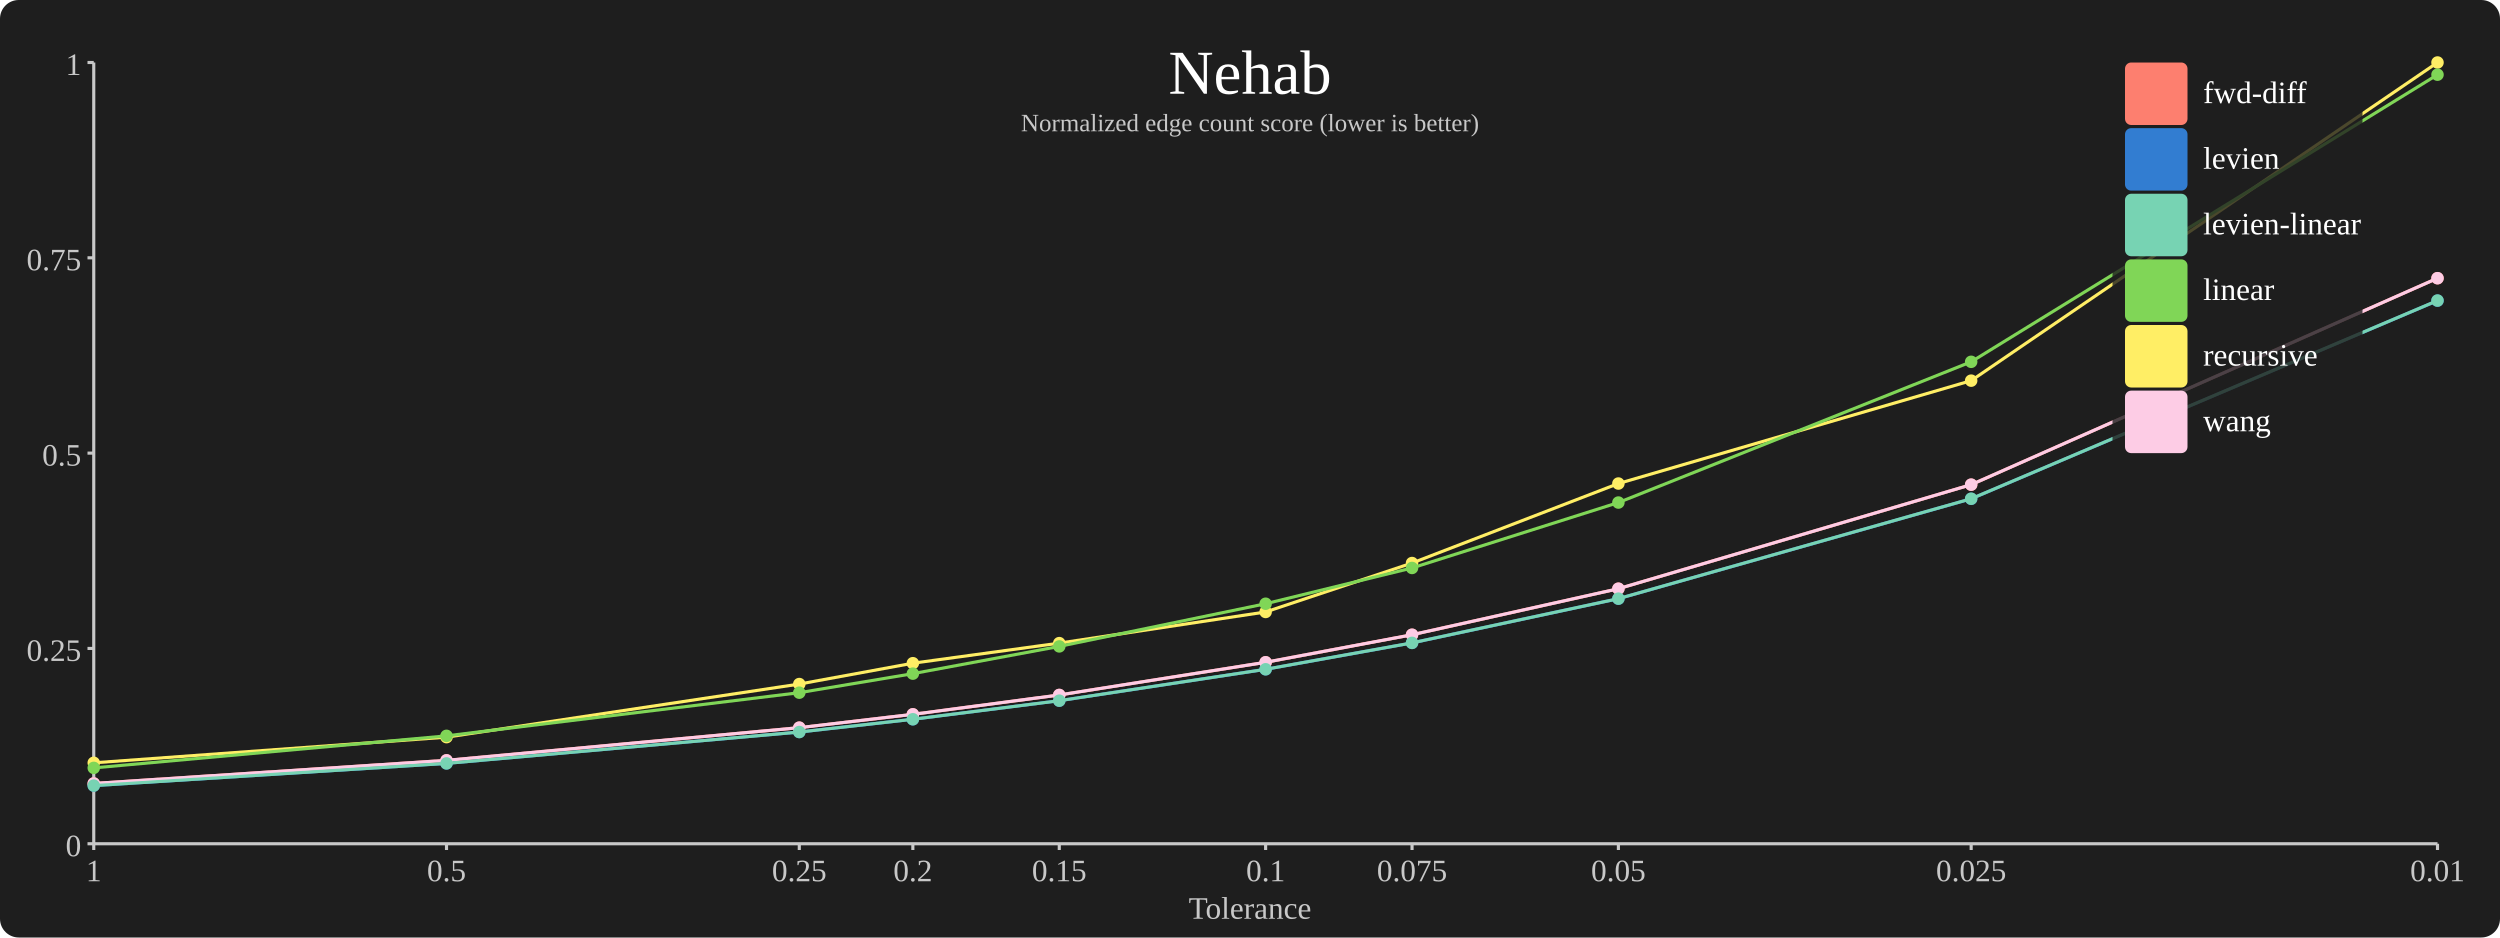
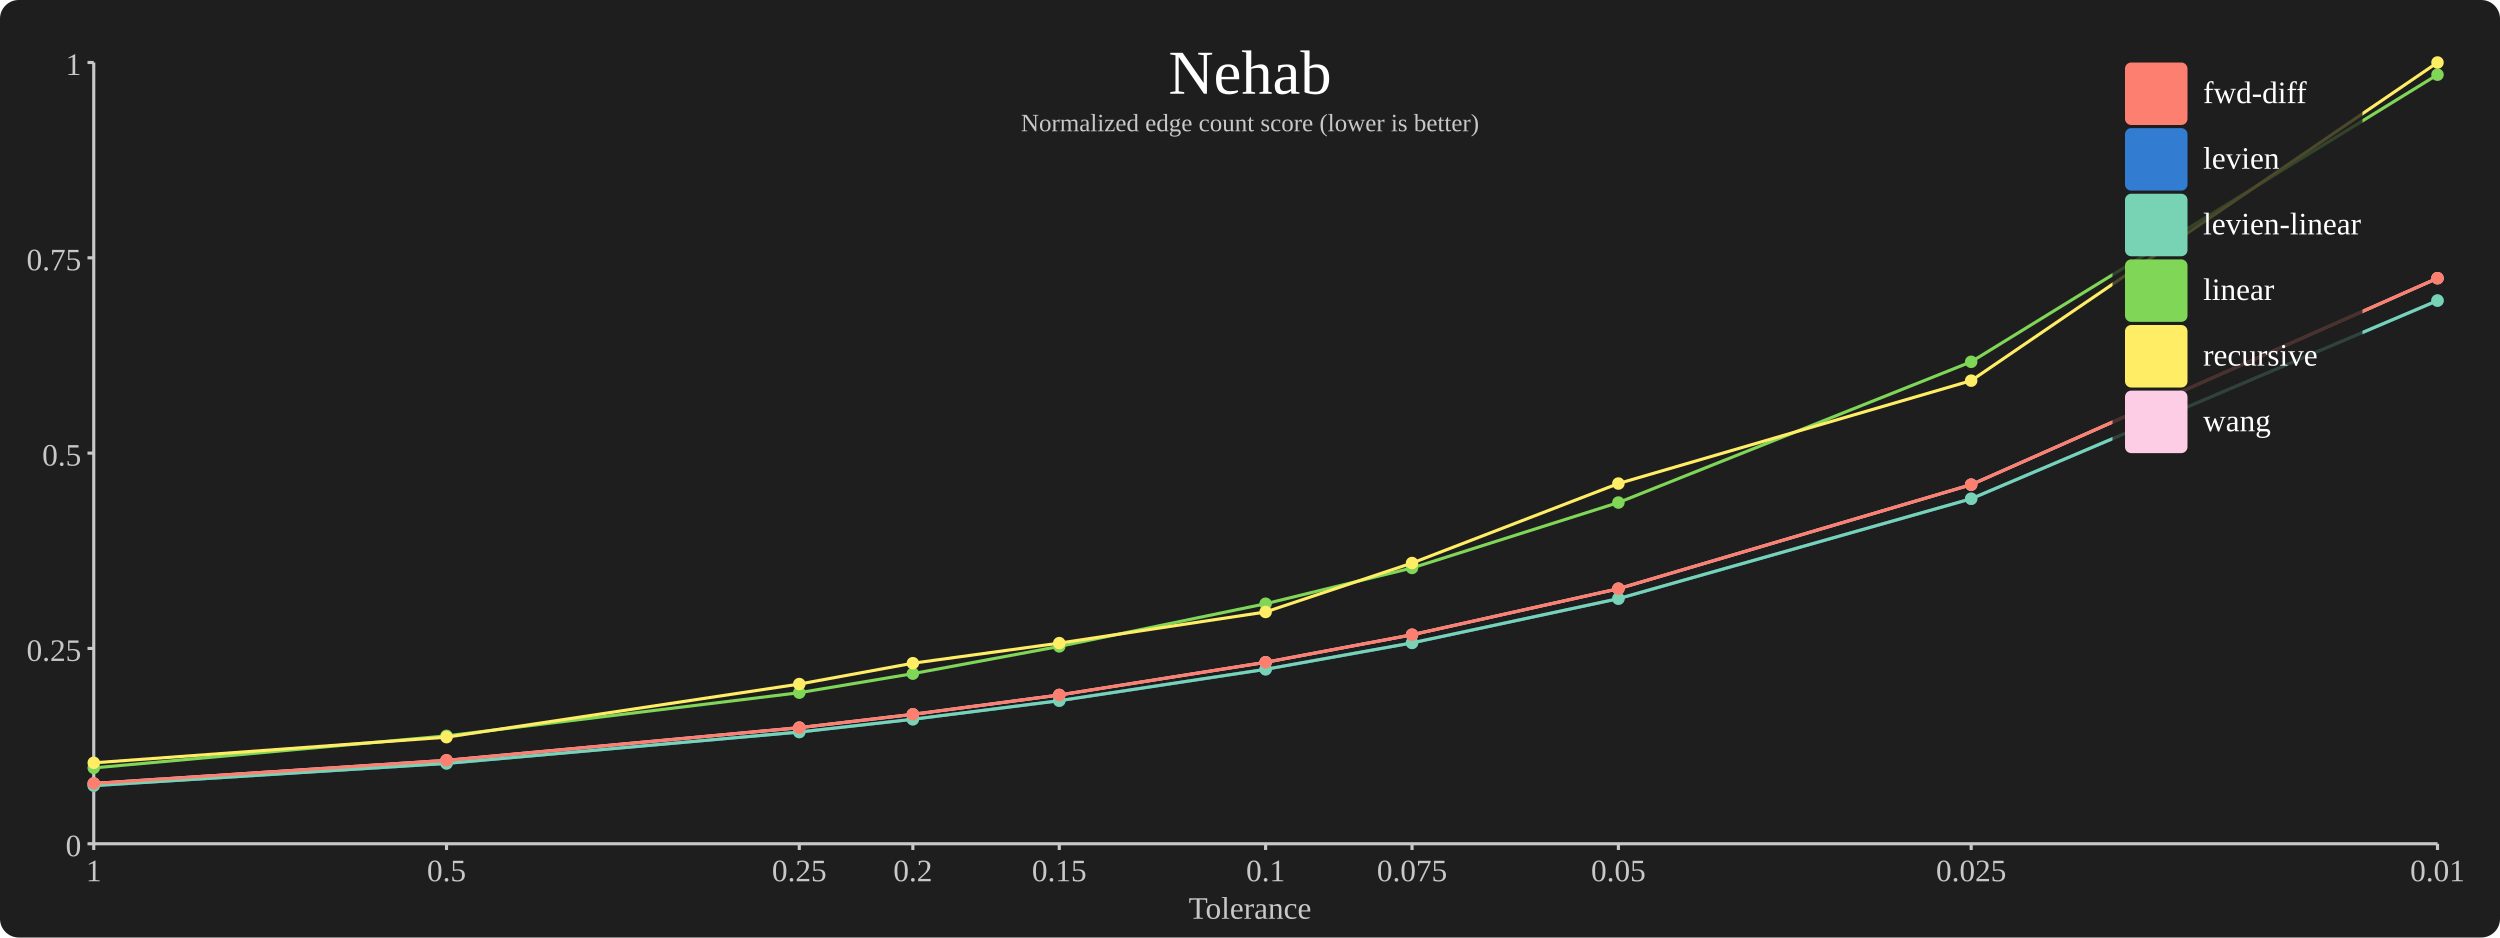
<svg xmlns="http://www.w3.org/2000/svg" viewBox="0 0 800 300">
  <rect x="0" y="0" width="800" height="300" ry="6" style="fill:rgb(30,30,30);stroke:none;fill-opacity:1;stroke-opacity:1;" />
  <path d="M 30 20 L 30 270" style="stroke:rgb(200,200,200);stroke-width:1" />
  <path d="M 30 270 L 780 270" style="stroke:rgb(200,200,200);stroke-width:1" />
  <path d="M 780 270 L 780 272" style="stroke:rgb(200,200,200);stroke-width:1" />
  <text x="780" y="282" style="font-size:10px;fill:rgb(200,200,200);text-anchor:middle;text-align:center;"> 0.01 </text>
  <path d="M 630.772 270 L 630.772 272" style="stroke:rgb(200,200,200);stroke-width:1" />
  <text x="630.772" y="282" style="font-size:10px;fill:rgb(200,200,200);text-anchor:middle;text-align:center;"> 0.025 </text>
  <path d="M 517.886 270 L 517.886 272" style="stroke:rgb(200,200,200);stroke-width:1" />
  <text x="517.886" y="282" style="font-size:10px;fill:rgb(200,200,200);text-anchor:middle;text-align:center;"> 0.05 </text>
  <path d="M 451.852 270 L 451.852 272" style="stroke:rgb(200,200,200);stroke-width:1" />
  <text x="451.852" y="282" style="font-size:10px;fill:rgb(200,200,200);text-anchor:middle;text-align:center;"> 0.075 </text>
  <path d="M 405 270 L 405 272" style="stroke:rgb(200,200,200);stroke-width:1" />
  <text x="405" y="282" style="font-size:10px;fill:rgb(200,200,200);text-anchor:middle;text-align:center;"> 0.1 </text>
  <path d="M 338.966 270 L 338.966 272" style="stroke:rgb(200,200,200);stroke-width:1" />
  <text x="338.966" y="282" style="font-size:10px;fill:rgb(200,200,200);text-anchor:middle;text-align:center;"> 0.15 </text>
  <path d="M 292.114 270 L 292.114 272" style="stroke:rgb(200,200,200);stroke-width:1" />
  <text x="292.114" y="282" style="font-size:10px;fill:rgb(200,200,200);text-anchor:middle;text-align:center;"> 0.2 </text>
  <path d="M 255.773 270 L 255.773 272" style="stroke:rgb(200,200,200);stroke-width:1" />
  <text x="255.773" y="282" style="font-size:10px;fill:rgb(200,200,200);text-anchor:middle;text-align:center;"> 0.25 </text>
  <path d="M 142.886 270 L 142.886 272" style="stroke:rgb(200,200,200);stroke-width:1" />
  <text x="142.886" y="282" style="font-size:10px;fill:rgb(200,200,200);text-anchor:middle;text-align:center;"> 0.5 </text>
  <path d="M 30 270 L 30 272" style="stroke:rgb(200,200,200);stroke-width:1" />
  <text x="30" y="282" style="font-size:10px;fill:rgb(200,200,200);text-anchor:middle;text-align:center;"> 1 </text>
  <path d="M 28 270 L 30 270" style="stroke:rgb(200,200,200);stroke-width:1" />
  <text x="26" y="274" style="font-size:10px;fill:rgb(200,200,200);text-anchor:end;text-align:right;"> 0 </text>
  <path d="M 28 207.5 L 30 207.5" style="stroke:rgb(200,200,200);stroke-width:1" />
  <text x="26" y="211.5" style="font-size:10px;fill:rgb(200,200,200);text-anchor:end;text-align:right;"> 0.25 </text>
  <path d="M 28 145 L 30 145" style="stroke:rgb(200,200,200);stroke-width:1" />
  <text x="26" y="149" style="font-size:10px;fill:rgb(200,200,200);text-anchor:end;text-align:right;"> 0.5 </text>
  <path d="M 28 82.5 L 30 82.5" style="stroke:rgb(200,200,200);stroke-width:1" />
  <text x="26" y="86.5" style="font-size:10px;fill:rgb(200,200,200);text-anchor:end;text-align:right;"> 0.75 </text>
  <path d="M 28 20 L 30 20" style="stroke:rgb(200,200,200);stroke-width:1" />
  <text x="26" y="24" style="font-size:10px;fill:rgb(200,200,200);text-anchor:end;text-align:right;"> 1 </text>
  <text x="400" y="294" style="font-size:10px;fill:rgb(200,200,200);text-anchor:middle;text-align:center;"> Tolerance </text>
-   <circle cx="780" cy="20" r="2" style="fill:rgb(255,238,101);stroke:none;fill-opacity:1;stroke-opacity:1;" />
-   <path d="M 780 20 L 630.772 121.81" style="stroke:rgb(255,238,101);stroke-width:1" />
-   <circle cx="630.772" cy="121.81" r="2" style="fill:rgb(255,238,101);stroke:none;fill-opacity:1;stroke-opacity:1;" />
-   <path d="M 630.772 121.81 L 517.886 154.73" style="stroke:rgb(255,238,101);stroke-width:1" />
-   <circle cx="517.886" cy="154.73" r="2" style="fill:rgb(255,238,101);stroke:none;fill-opacity:1;stroke-opacity:1;" />
-   <path d="M 517.886 154.73 L 451.852 180.173" style="stroke:rgb(255,238,101);stroke-width:1" />
-   <circle cx="451.852" cy="180.173" r="2" style="fill:rgb(255,238,101);stroke:none;fill-opacity:1;stroke-opacity:1;" />
-   <path d="M 451.852 180.173 L 405 195.825" style="stroke:rgb(255,238,101);stroke-width:1" />
-   <circle cx="405" cy="195.825" r="2" style="fill:rgb(255,238,101);stroke:none;fill-opacity:1;stroke-opacity:1;" />
-   <path d="M 405 195.825 L 338.966 205.8" style="stroke:rgb(255,238,101);stroke-width:1" />
-   <circle cx="338.966" cy="205.8" r="2" style="fill:rgb(255,238,101);stroke:none;fill-opacity:1;stroke-opacity:1;" />
-   <path d="M 338.966 205.8 L 292.114 212.225" style="stroke:rgb(255,238,101);stroke-width:1" />
-   <circle cx="292.114" cy="212.225" r="2" style="fill:rgb(255,238,101);stroke:none;fill-opacity:1;stroke-opacity:1;" />
-   <path d="M 292.114 212.225 L 255.773 218.897" style="stroke:rgb(255,238,101);stroke-width:1" />
-   <circle cx="255.773" cy="218.897" r="2" style="fill:rgb(255,238,101);stroke:none;fill-opacity:1;stroke-opacity:1;" />
-   <path d="M 255.773 218.897 L 142.886 235.887" style="stroke:rgb(255,238,101);stroke-width:1" />
-   <circle cx="142.886" cy="235.887" r="2" style="fill:rgb(255,238,101);stroke:none;fill-opacity:1;stroke-opacity:1;" />
-   <path d="M 142.886 235.887 L 30 244.095" style="stroke:rgb(255,238,101);stroke-width:1" />
-   <circle cx="30" cy="244.095" r="2" style="fill:rgb(255,238,101);stroke:none;fill-opacity:1;stroke-opacity:1;" />
  <circle cx="780" cy="23.898" r="2" style="fill:rgb(128,214,87);stroke:none;fill-opacity:1;stroke-opacity:1;" />
  <path d="M 780 23.898 L 630.772 115.78" style="stroke:rgb(128,214,87);stroke-width:1" />
  <circle cx="630.772" cy="115.78" r="2" style="fill:rgb(128,214,87);stroke:none;fill-opacity:1;stroke-opacity:1;" />
  <path d="M 630.772 115.78 L 517.886 160.815" style="stroke:rgb(128,214,87);stroke-width:1" />
  <circle cx="517.886" cy="160.815" r="2" style="fill:rgb(128,214,87);stroke:none;fill-opacity:1;stroke-opacity:1;" />
  <path d="M 517.886 160.815 L 451.852 181.748" style="stroke:rgb(128,214,87);stroke-width:1" />
  <circle cx="451.852" cy="181.748" r="2" style="fill:rgb(128,214,87);stroke:none;fill-opacity:1;stroke-opacity:1;" />
  <path d="M 451.852 181.748 L 405 193.195" style="stroke:rgb(128,214,87);stroke-width:1" />
  <circle cx="405" cy="193.195" r="2" style="fill:rgb(128,214,87);stroke:none;fill-opacity:1;stroke-opacity:1;" />
  <path d="M 405 193.195 L 338.966 206.847" style="stroke:rgb(128,214,87);stroke-width:1" />
  <circle cx="338.966" cy="206.847" r="2" style="fill:rgb(128,214,87);stroke:none;fill-opacity:1;stroke-opacity:1;" />
  <path d="M 338.966 206.847 L 292.114 215.565" style="stroke:rgb(128,214,87);stroke-width:1" />
  <circle cx="292.114" cy="215.565" r="2" style="fill:rgb(128,214,87);stroke:none;fill-opacity:1;stroke-opacity:1;" />
  <path d="M 292.114 215.565 L 255.773 221.657" style="stroke:rgb(128,214,87);stroke-width:1" />
  <circle cx="255.773" cy="221.657" r="2" style="fill:rgb(128,214,87);stroke:none;fill-opacity:1;stroke-opacity:1;" />
  <path d="M 255.773 221.657 L 142.886 235.47" style="stroke:rgb(128,214,87);stroke-width:1" />
  <circle cx="142.886" cy="235.47" r="2" style="fill:rgb(128,214,87);stroke:none;fill-opacity:1;stroke-opacity:1;" />
  <path d="M 142.886 235.47 L 30 245.725" style="stroke:rgb(128,214,87);stroke-width:1" />
  <circle cx="30" cy="245.725" r="2" style="fill:rgb(128,214,87);stroke:none;fill-opacity:1;stroke-opacity:1;" />
  <circle cx="780" cy="96.205" r="2" style="fill:rgb(50,125,209);stroke:none;fill-opacity:1;stroke-opacity:1;" />
  <path d="M 780 96.205 L 630.772 159.618" style="stroke:rgb(50,125,209);stroke-width:1" />
  <circle cx="630.772" cy="159.618" r="2" style="fill:rgb(50,125,209);stroke:none;fill-opacity:1;stroke-opacity:1;" />
  <path d="M 630.772 159.618 L 517.886 191.58" style="stroke:rgb(50,125,209);stroke-width:1" />
  <circle cx="517.886" cy="191.58" r="2" style="fill:rgb(50,125,209);stroke:none;fill-opacity:1;stroke-opacity:1;" />
  <path d="M 517.886 191.58 L 451.852 205.728" style="stroke:rgb(50,125,209);stroke-width:1" />
  <circle cx="451.852" cy="205.728" r="2" style="fill:rgb(50,125,209);stroke:none;fill-opacity:1;stroke-opacity:1;" />
  <path d="M 451.852 205.728 L 405 214.175" style="stroke:rgb(50,125,209);stroke-width:1" />
  <circle cx="405" cy="214.175" r="2" style="fill:rgb(50,125,209);stroke:none;fill-opacity:1;stroke-opacity:1;" />
  <path d="M 405 214.175 L 338.966 224.218" style="stroke:rgb(50,125,209);stroke-width:1" />
  <circle cx="338.966" cy="224.218" r="2" style="fill:rgb(50,125,209);stroke:none;fill-opacity:1;stroke-opacity:1;" />
  <path d="M 338.966 224.218 L 292.114 230.165" style="stroke:rgb(50,125,209);stroke-width:1" />
  <circle cx="292.114" cy="230.165" r="2" style="fill:rgb(50,125,209);stroke:none;fill-opacity:1;stroke-opacity:1;" />
  <path d="M 292.114 230.165 L 255.773 234.243" style="stroke:rgb(50,125,209);stroke-width:1" />
  <circle cx="255.773" cy="234.243" r="2" style="fill:rgb(50,125,209);stroke:none;fill-opacity:1;stroke-opacity:1;" />
  <path d="M 255.773 234.243 L 142.886 244.285" style="stroke:rgb(50,125,209);stroke-width:1" />
  <circle cx="142.886" cy="244.285" r="2" style="fill:rgb(50,125,209);stroke:none;fill-opacity:1;stroke-opacity:1;" />
  <path d="M 142.886 244.285 L 30 251.39" style="stroke:rgb(50,125,209);stroke-width:1" />
  <circle cx="30" cy="251.39" r="2" style="fill:rgb(50,125,209);stroke:none;fill-opacity:1;stroke-opacity:1;" />
-   <circle cx="780" cy="89.025" r="2" style="fill:rgb(253,127,111);stroke:none;fill-opacity:1;stroke-opacity:1;" />
-   <path d="M 780 89.025 L 630.772 155.093" style="stroke:rgb(253,127,111);stroke-width:1" />
-   <circle cx="630.772" cy="155.093" r="2" style="fill:rgb(253,127,111);stroke:none;fill-opacity:1;stroke-opacity:1;" />
-   <path d="M 630.772 155.093 L 517.886 188.387" style="stroke:rgb(253,127,111);stroke-width:1" />
-   <circle cx="517.886" cy="188.387" r="2" style="fill:rgb(253,127,111);stroke:none;fill-opacity:1;stroke-opacity:1;" />
-   <path d="M 517.886 188.387 L 451.852 203.12" style="stroke:rgb(253,127,111);stroke-width:1" />
-   <circle cx="451.852" cy="203.12" r="2" style="fill:rgb(253,127,111);stroke:none;fill-opacity:1;stroke-opacity:1;" />
-   <path d="M 451.852 203.12 L 405 211.93" style="stroke:rgb(253,127,111);stroke-width:1" />
-   <circle cx="405" cy="211.93" r="2" style="fill:rgb(253,127,111);stroke:none;fill-opacity:1;stroke-opacity:1;" />
-   <path d="M 405 211.93 L 338.966 222.39" style="stroke:rgb(253,127,111);stroke-width:1" />
-   <circle cx="338.966" cy="222.39" r="2" style="fill:rgb(253,127,111);stroke:none;fill-opacity:1;stroke-opacity:1;" />
-   <path d="M 338.966 222.39 L 292.114 228.583" style="stroke:rgb(253,127,111);stroke-width:1" />
-   <circle cx="292.114" cy="228.583" r="2" style="fill:rgb(253,127,111);stroke:none;fill-opacity:1;stroke-opacity:1;" />
-   <path d="M 292.114 228.583 L 255.773 232.85" style="stroke:rgb(253,127,111);stroke-width:1" />
-   <circle cx="255.773" cy="232.85" r="2" style="fill:rgb(253,127,111);stroke:none;fill-opacity:1;stroke-opacity:1;" />
-   <path d="M 255.773 232.85 L 142.886 243.31" style="stroke:rgb(253,127,111);stroke-width:1" />
-   <circle cx="142.886" cy="243.31" r="2" style="fill:rgb(253,127,111);stroke:none;fill-opacity:1;stroke-opacity:1;" />
-   <path d="M 142.886 243.31 L 30 250.7" style="stroke:rgb(253,127,111);stroke-width:1" />
-   <circle cx="30" cy="250.7" r="2" style="fill:rgb(253,127,111);stroke:none;fill-opacity:1;stroke-opacity:1;" />
+   <circle cx="780" cy="20" r="2" style="fill:rgb(255,238,101);stroke:none;fill-opacity:1;stroke-opacity:1;" />
+   <path d="M 780 20 L 630.772 121.81" style="stroke:rgb(255,238,101);stroke-width:1" />
+   <circle cx="630.772" cy="121.81" r="2" style="fill:rgb(255,238,101);stroke:none;fill-opacity:1;stroke-opacity:1;" />
+   <path d="M 630.772 121.81 L 517.886 154.73" style="stroke:rgb(255,238,101);stroke-width:1" />
+   <circle cx="517.886" cy="154.73" r="2" style="fill:rgb(255,238,101);stroke:none;fill-opacity:1;stroke-opacity:1;" />
+   <path d="M 517.886 154.73 L 451.852 180.173" style="stroke:rgb(255,238,101);stroke-width:1" />
+   <circle cx="451.852" cy="180.173" r="2" style="fill:rgb(255,238,101);stroke:none;fill-opacity:1;stroke-opacity:1;" />
+   <path d="M 451.852 180.173 L 405 195.825" style="stroke:rgb(255,238,101);stroke-width:1" />
+   <circle cx="405" cy="195.825" r="2" style="fill:rgb(255,238,101);stroke:none;fill-opacity:1;stroke-opacity:1;" />
+   <path d="M 405 195.825 L 338.966 205.8" style="stroke:rgb(255,238,101);stroke-width:1" />
+   <circle cx="338.966" cy="205.8" r="2" style="fill:rgb(255,238,101);stroke:none;fill-opacity:1;stroke-opacity:1;" />
+   <path d="M 338.966 205.8 L 292.114 212.225" style="stroke:rgb(255,238,101);stroke-width:1" />
+   <circle cx="292.114" cy="212.225" r="2" style="fill:rgb(255,238,101);stroke:none;fill-opacity:1;stroke-opacity:1;" />
+   <path d="M 292.114 212.225 L 255.773 218.897" style="stroke:rgb(255,238,101);stroke-width:1" />
+   <circle cx="255.773" cy="218.897" r="2" style="fill:rgb(255,238,101);stroke:none;fill-opacity:1;stroke-opacity:1;" />
+   <path d="M 255.773 218.897 L 142.886 235.887" style="stroke:rgb(255,238,101);stroke-width:1" />
+   <circle cx="142.886" cy="235.887" r="2" style="fill:rgb(255,238,101);stroke:none;fill-opacity:1;stroke-opacity:1;" />
+   <path d="M 142.886 235.887 L 30 244.095" style="stroke:rgb(255,238,101);stroke-width:1" />
+   <circle cx="30" cy="244.095" r="2" style="fill:rgb(255,238,101);stroke:none;fill-opacity:1;stroke-opacity:1;" />
  <circle cx="780" cy="89.025" r="2" style="fill:rgb(253,204,229);stroke:none;fill-opacity:1;stroke-opacity:1;" />
  <path d="M 780 89.025 L 630.772 155.093" style="stroke:rgb(253,204,229);stroke-width:1" />
  <circle cx="630.772" cy="155.093" r="2" style="fill:rgb(253,204,229);stroke:none;fill-opacity:1;stroke-opacity:1;" />
  <path d="M 630.772 155.093 L 517.886 188.387" style="stroke:rgb(253,204,229);stroke-width:1" />
  <circle cx="517.886" cy="188.387" r="2" style="fill:rgb(253,204,229);stroke:none;fill-opacity:1;stroke-opacity:1;" />
  <path d="M 517.886 188.387 L 451.852 203.12" style="stroke:rgb(253,204,229);stroke-width:1" />
  <circle cx="451.852" cy="203.12" r="2" style="fill:rgb(253,204,229);stroke:none;fill-opacity:1;stroke-opacity:1;" />
  <path d="M 451.852 203.12 L 405 211.93" style="stroke:rgb(253,204,229);stroke-width:1" />
  <circle cx="405" cy="211.93" r="2" style="fill:rgb(253,204,229);stroke:none;fill-opacity:1;stroke-opacity:1;" />
  <path d="M 405 211.93 L 338.966 222.39" style="stroke:rgb(253,204,229);stroke-width:1" />
  <circle cx="338.966" cy="222.39" r="2" style="fill:rgb(253,204,229);stroke:none;fill-opacity:1;stroke-opacity:1;" />
  <path d="M 338.966 222.39 L 292.114 228.583" style="stroke:rgb(253,204,229);stroke-width:1" />
  <circle cx="292.114" cy="228.583" r="2" style="fill:rgb(253,204,229);stroke:none;fill-opacity:1;stroke-opacity:1;" />
  <path d="M 292.114 228.583 L 255.773 232.85" style="stroke:rgb(253,204,229);stroke-width:1" />
  <circle cx="255.773" cy="232.85" r="2" style="fill:rgb(253,204,229);stroke:none;fill-opacity:1;stroke-opacity:1;" />
  <path d="M 255.773 232.85 L 142.886 243.31" style="stroke:rgb(253,204,229);stroke-width:1" />
  <circle cx="142.886" cy="243.31" r="2" style="fill:rgb(253,204,229);stroke:none;fill-opacity:1;stroke-opacity:1;" />
  <path d="M 142.886 243.31 L 30 250.7" style="stroke:rgb(253,204,229);stroke-width:1" />
  <circle cx="30" cy="250.7" r="2" style="fill:rgb(253,204,229);stroke:none;fill-opacity:1;stroke-opacity:1;" />
  <circle cx="780" cy="96.18" r="2" style="fill:rgb(119,211,179);stroke:none;fill-opacity:1;stroke-opacity:1;" />
  <path d="M 780 96.18 L 630.772 159.597" style="stroke:rgb(119,211,179);stroke-width:1" />
  <circle cx="630.772" cy="159.597" r="2" style="fill:rgb(119,211,179);stroke:none;fill-opacity:1;stroke-opacity:1;" />
  <path d="M 630.772 159.597 L 517.886 191.567" style="stroke:rgb(119,211,179);stroke-width:1" />
  <circle cx="517.886" cy="191.567" r="2" style="fill:rgb(119,211,179);stroke:none;fill-opacity:1;stroke-opacity:1;" />
  <path d="M 517.886 191.567 L 451.852 205.72" style="stroke:rgb(119,211,179);stroke-width:1" />
  <circle cx="451.852" cy="205.72" r="2" style="fill:rgb(119,211,179);stroke:none;fill-opacity:1;stroke-opacity:1;" />
  <path d="M 451.852 205.72 L 405 214.167" style="stroke:rgb(119,211,179);stroke-width:1" />
  <circle cx="405" cy="214.167" r="2" style="fill:rgb(119,211,179);stroke:none;fill-opacity:1;stroke-opacity:1;" />
  <path d="M 405 214.167 L 338.966 224.218" style="stroke:rgb(119,211,179);stroke-width:1" />
  <circle cx="338.966" cy="224.218" r="2" style="fill:rgb(119,211,179);stroke:none;fill-opacity:1;stroke-opacity:1;" />
  <path d="M 338.966 224.218 L 292.114 230.162" style="stroke:rgb(119,211,179);stroke-width:1" />
  <circle cx="292.114" cy="230.162" r="2" style="fill:rgb(119,211,179);stroke:none;fill-opacity:1;stroke-opacity:1;" />
  <path d="M 292.114 230.162 L 255.773 234.245" style="stroke:rgb(119,211,179);stroke-width:1" />
  <circle cx="255.773" cy="234.245" r="2" style="fill:rgb(119,211,179);stroke:none;fill-opacity:1;stroke-opacity:1;" />
  <path d="M 255.773 234.245 L 142.886 244.287" style="stroke:rgb(119,211,179);stroke-width:1" />
  <circle cx="142.886" cy="244.287" r="2" style="fill:rgb(119,211,179);stroke:none;fill-opacity:1;stroke-opacity:1;" />
  <path d="M 142.886 244.287 L 30 251.393" style="stroke:rgb(119,211,179);stroke-width:1" />
  <circle cx="30" cy="251.393" r="2" style="fill:rgb(119,211,179);stroke:none;fill-opacity:1;stroke-opacity:1;" />
+   <circle cx="780" cy="89.025" r="2" style="fill:rgb(253,127,111);stroke:none;fill-opacity:1;stroke-opacity:1;" />
+   <path d="M 780 89.025 L 630.772 155.093" style="stroke:rgb(253,127,111);stroke-width:1" />
+   <circle cx="630.772" cy="155.093" r="2" style="fill:rgb(253,127,111);stroke:none;fill-opacity:1;stroke-opacity:1;" />
+   <path d="M 630.772 155.093 L 517.886 188.387" style="stroke:rgb(253,127,111);stroke-width:1" />
+   <circle cx="517.886" cy="188.387" r="2" style="fill:rgb(253,127,111);stroke:none;fill-opacity:1;stroke-opacity:1;" />
+   <path d="M 517.886 188.387 L 451.852 203.12" style="stroke:rgb(253,127,111);stroke-width:1" />
+   <circle cx="451.852" cy="203.12" r="2" style="fill:rgb(253,127,111);stroke:none;fill-opacity:1;stroke-opacity:1;" />
+   <path d="M 451.852 203.12 L 405 211.93" style="stroke:rgb(253,127,111);stroke-width:1" />
+   <circle cx="405" cy="211.93" r="2" style="fill:rgb(253,127,111);stroke:none;fill-opacity:1;stroke-opacity:1;" />
+   <path d="M 405 211.93 L 338.966 222.39" style="stroke:rgb(253,127,111);stroke-width:1" />
+   <circle cx="338.966" cy="222.39" r="2" style="fill:rgb(253,127,111);stroke:none;fill-opacity:1;stroke-opacity:1;" />
+   <path d="M 338.966 222.39 L 292.114 228.583" style="stroke:rgb(253,127,111);stroke-width:1" />
+   <circle cx="292.114" cy="228.583" r="2" style="fill:rgb(253,127,111);stroke:none;fill-opacity:1;stroke-opacity:1;" />
+   <path d="M 292.114 228.583 L 255.773 232.85" style="stroke:rgb(253,127,111);stroke-width:1" />
+   <circle cx="255.773" cy="232.85" r="2" style="fill:rgb(253,127,111);stroke:none;fill-opacity:1;stroke-opacity:1;" />
+   <path d="M 255.773 232.85 L 142.886 243.31" style="stroke:rgb(253,127,111);stroke-width:1" />
+   <circle cx="142.886" cy="243.31" r="2" style="fill:rgb(253,127,111);stroke:none;fill-opacity:1;stroke-opacity:1;" />
+   <path d="M 142.886 243.31 L 30 250.7" style="stroke:rgb(253,127,111);stroke-width:1" />
+   <circle cx="30" cy="250.7" r="2" style="fill:rgb(253,127,111);stroke:none;fill-opacity:1;stroke-opacity:1;" />
  <rect x="676" y="16" width="80" height="133" ry="4" style="fill:rgb(30,30,30);stroke:none;fill-opacity:0.8;stroke-opacity:1;" />
  <rect x="680" y="20" width="20" height="20" ry="2" style="fill:rgb(253,127,111);stroke:none;fill-opacity:1;stroke-opacity:1;" />
  <text x="705" y="33" style="font-size:10px;fill:rgb(255,255,255);text-anchor:start;text-align:left;"> fwd-diff </text>
  <rect x="680" y="41" width="20" height="20" ry="2" style="fill:rgb(50,125,209);stroke:none;fill-opacity:1;stroke-opacity:1;" />
  <text x="705" y="54" style="font-size:10px;fill:rgb(255,255,255);text-anchor:start;text-align:left;"> levien </text>
  <rect x="680" y="62" width="20" height="20" ry="2" style="fill:rgb(119,211,179);stroke:none;fill-opacity:1;stroke-opacity:1;" />
  <text x="705" y="75" style="font-size:10px;fill:rgb(255,255,255);text-anchor:start;text-align:left;"> levien-linear </text>
  <rect x="680" y="83" width="20" height="20" ry="2" style="fill:rgb(128,214,87);stroke:none;fill-opacity:1;stroke-opacity:1;" />
  <text x="705" y="96" style="font-size:10px;fill:rgb(255,255,255);text-anchor:start;text-align:left;"> linear </text>
  <rect x="680" y="104" width="20" height="20" ry="2" style="fill:rgb(255,238,101);stroke:none;fill-opacity:1;stroke-opacity:1;" />
  <text x="705" y="117" style="font-size:10px;fill:rgb(255,255,255);text-anchor:start;text-align:left;"> recursive </text>
  <rect x="680" y="125" width="20" height="20" ry="2" style="fill:rgb(253,204,229);stroke:none;fill-opacity:1;stroke-opacity:1;" />
  <text x="705" y="138" style="font-size:10px;fill:rgb(255,255,255);text-anchor:start;text-align:left;"> wang </text>
  <text x="400" y="30" style="font-size:20px;fill:rgb(255,255,255);text-anchor:middle;text-align:center;"> Nehab </text>
  <text x="400" y="42" style="font-size:8px;fill:rgb(200,200,200);text-anchor:middle;text-align:center;"> Normalized edge count score (lower is better) </text>
</svg>
